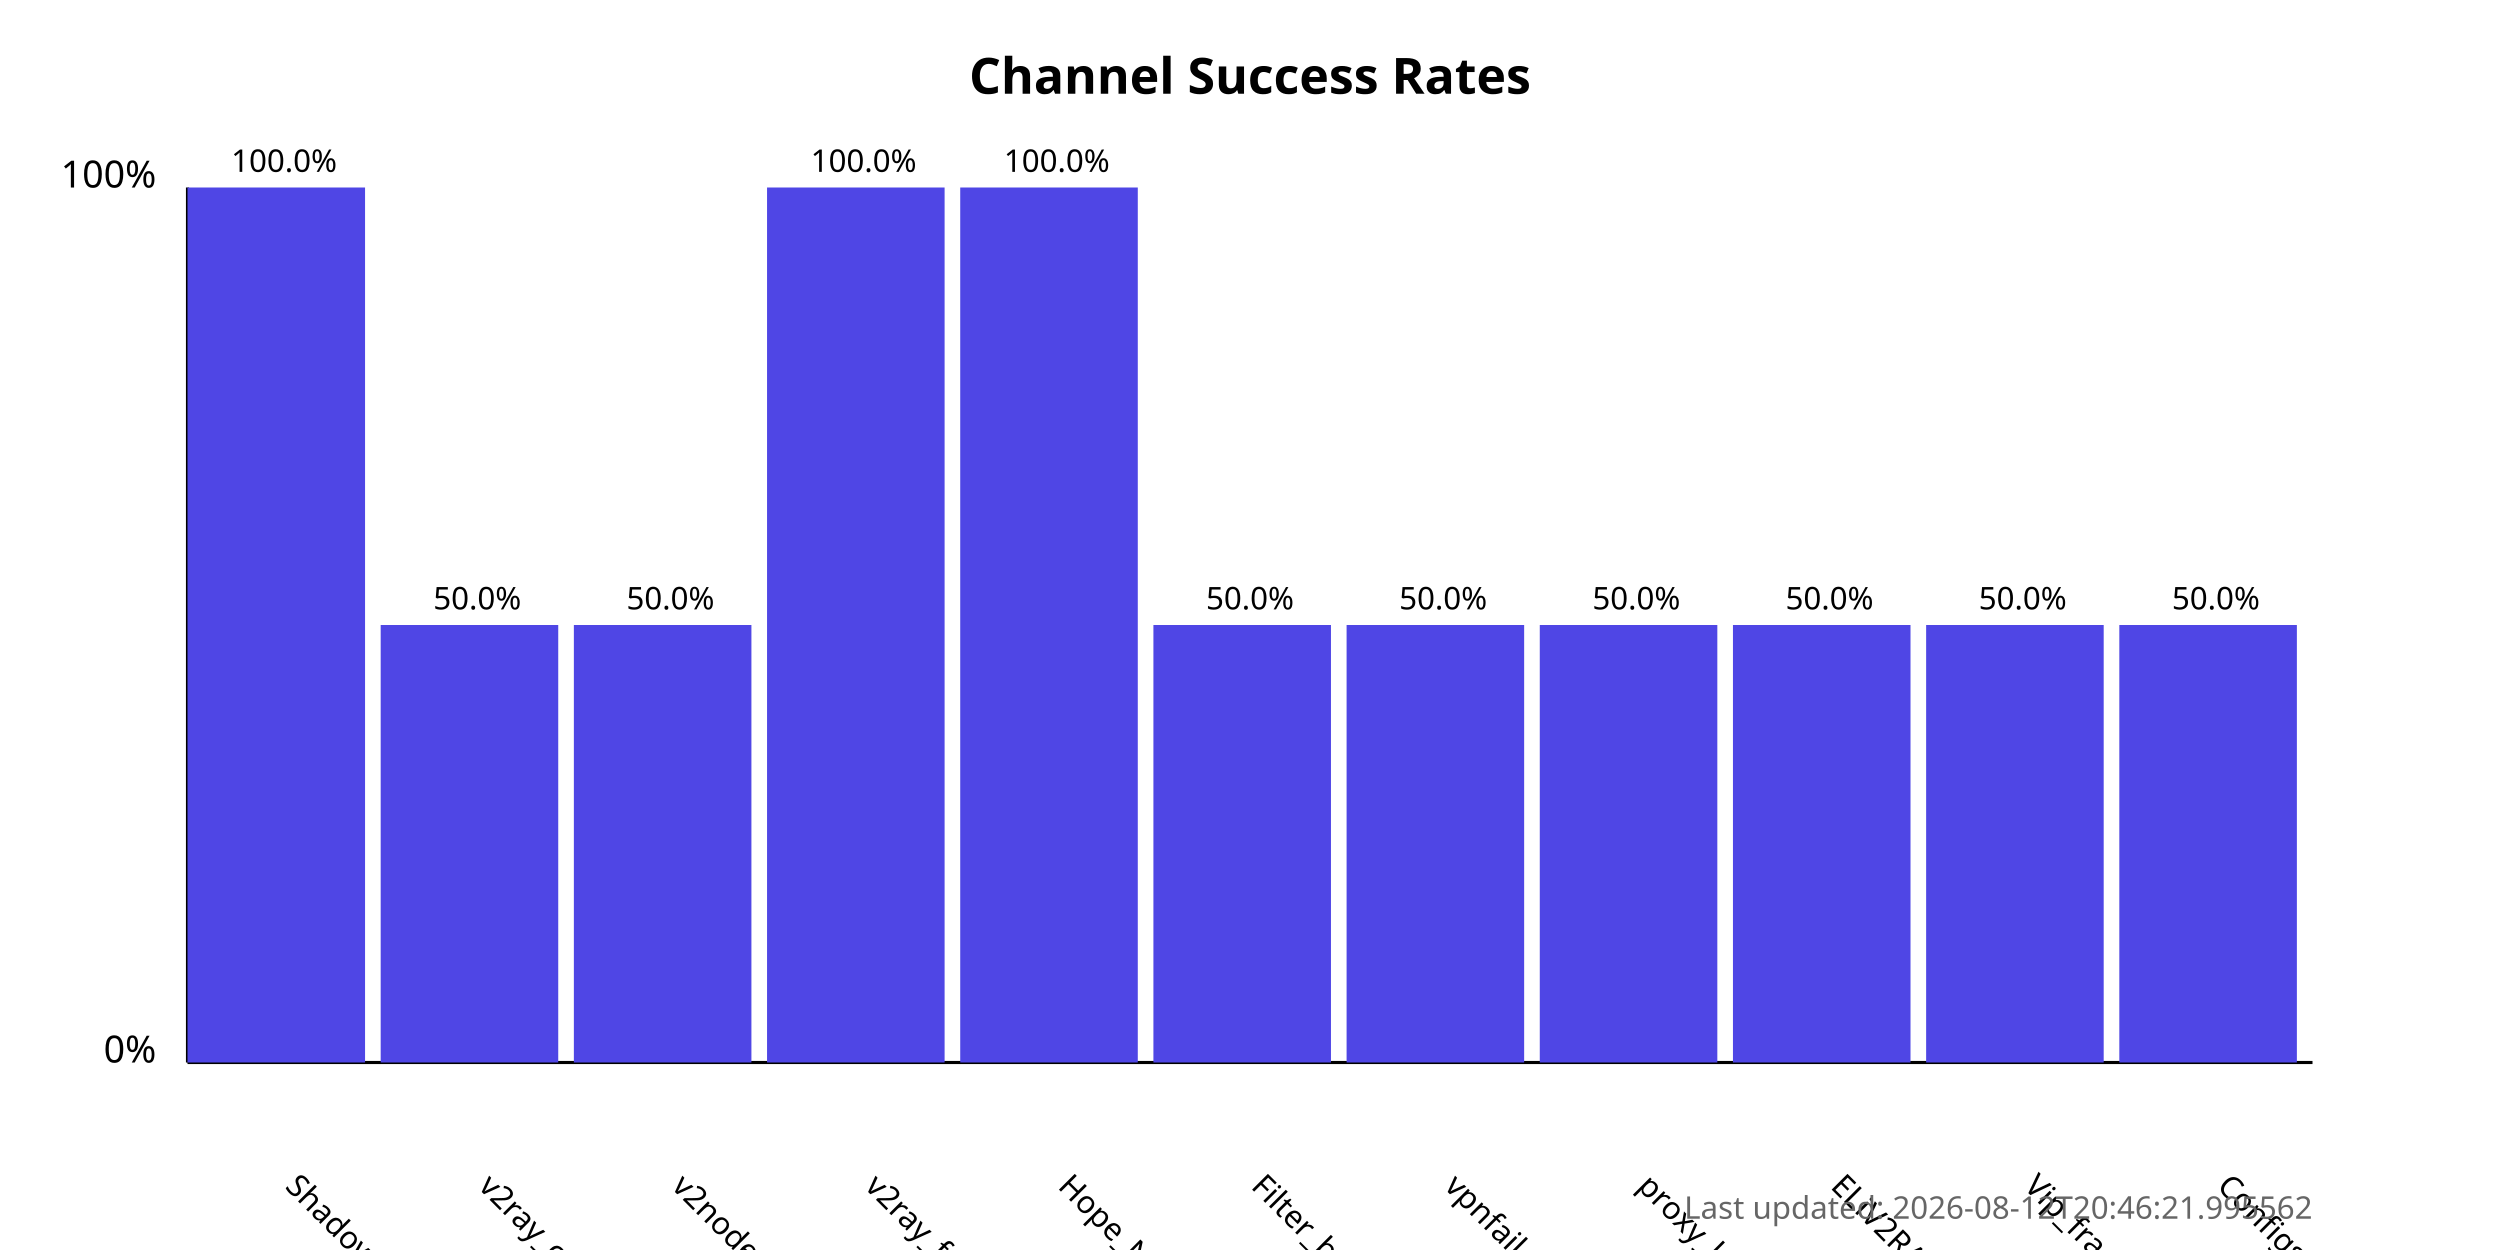
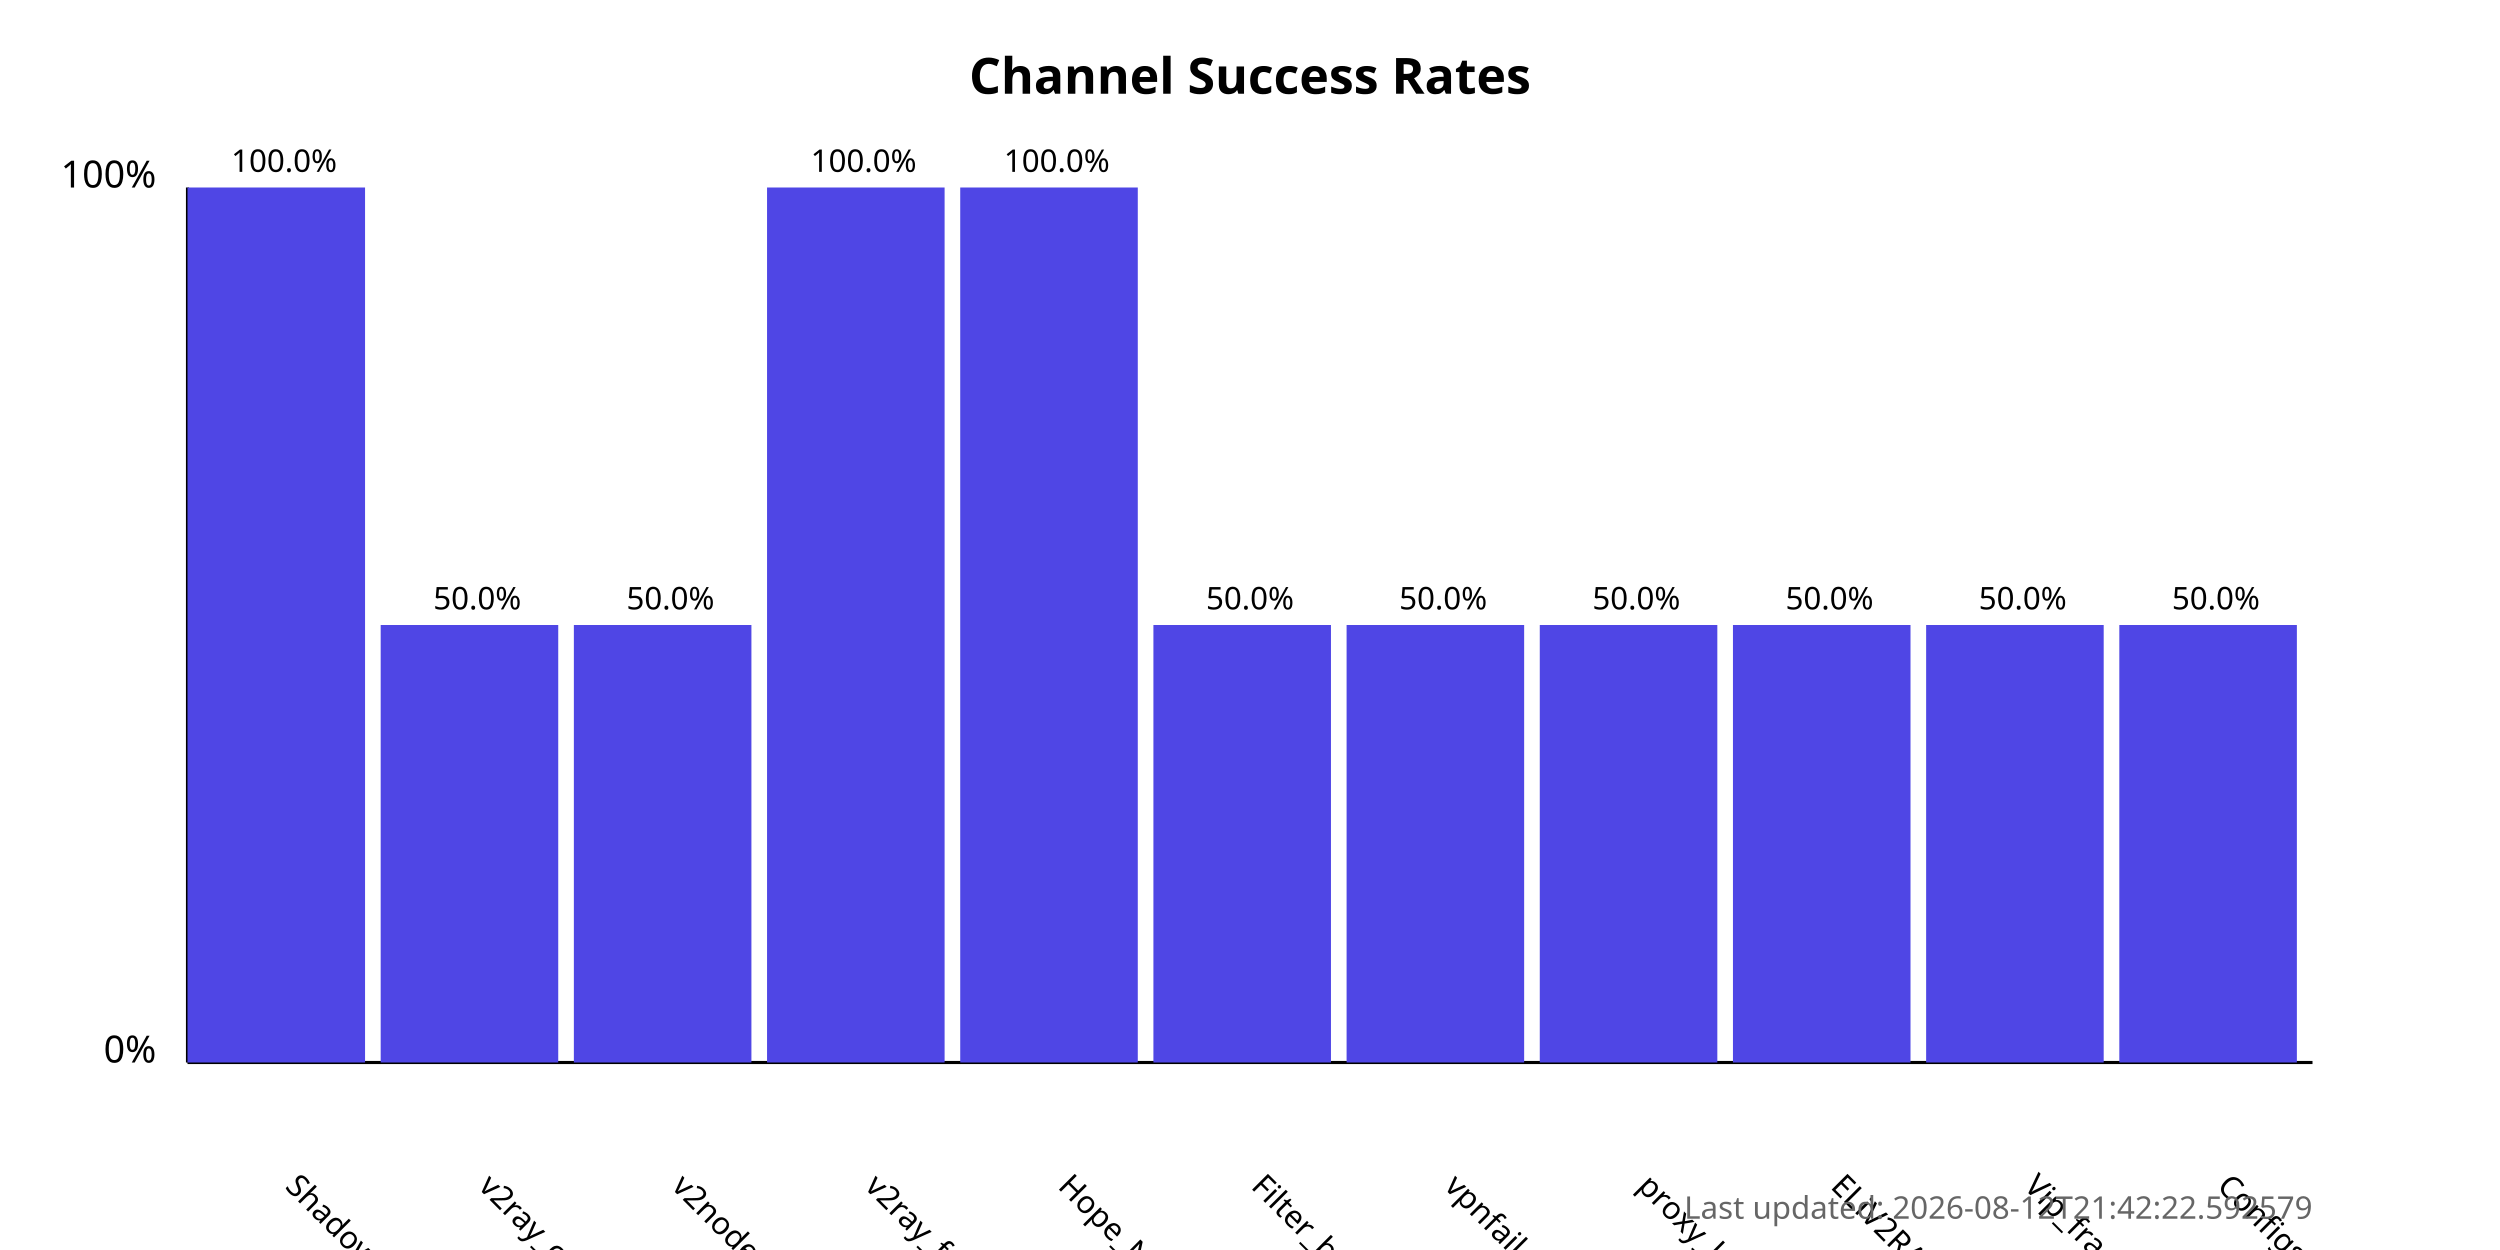
<svg xmlns="http://www.w3.org/2000/svg" width="800" height="400">
  <style>
            .chart-title { font: bold 16px sans-serif; }
            .axis-label { font: 12px sans-serif; }
            .tick-label { font: 10px sans-serif; }
            .bar { fill: #4f46e5; }
            .bar:hover { fill: #6366f1; }
            .timestamp { font: 10px sans-serif; fill: #666; }
        </style>
  <text x="400.0" y="30" text-anchor="middle" class="chart-title">
            Channel Success Rates
        </text>
  <line x1="60" y1="340" x2="60" y2="60" stroke="black" stroke-width="1" />
  <line x1="60" y1="340" x2="740" y2="340" stroke="black" stroke-width="1" />
  <text x="50" y="340" text-anchor="end" class="axis-label">0%</text>
  <text x="50" y="60" text-anchor="end" class="axis-label">100%</text>
  <g>
    <rect x="60" y="60.0" width="56.818" height="280.0" class="bar" />
    <text x="90.909" y="380" transform="rotate(45, 90.90909, 380)" text-anchor="start" class="tick-label">
                ShadowProxy66
            </text>
    <text x="90.909" y="55.0" text-anchor="middle" class="tick-label">
                100.0%
            </text>
  </g>
  <g>
    <rect x="121.818" y="200.0" width="56.818" height="140.0" class="bar" />
    <text x="152.727" y="380" transform="rotate(45, 152.7273, 380)" text-anchor="start" class="tick-label">
                v2ray_configs_pool
            </text>
    <text x="152.727" y="195.0" text-anchor="middle" class="tick-label">
                50.0%
            </text>
  </g>
  <g>
    <rect x="183.636" y="200.0" width="56.818" height="140.0" class="bar" />
    <text x="214.545" y="380" transform="rotate(45, 214.5455, 380)" text-anchor="start" class="tick-label">
                v2nodes
            </text>
    <text x="214.545" y="195.0" text-anchor="middle" class="tick-label">
                50.0%
            </text>
  </g>
  <g>
    <rect x="245.455" y="60.0" width="56.818" height="280.0" class="bar" />
    <text x="276.364" y="380" transform="rotate(45, 276.3636, 380)" text-anchor="start" class="tick-label">
                v2ray_free_conf
            </text>
    <text x="276.364" y="55.0" text-anchor="middle" class="tick-label">
                100.0%
            </text>
  </g>
  <g>
    <rect x="307.273" y="60.0" width="56.818" height="280.0" class="bar" />
    <text x="338.182" y="380" transform="rotate(45, 338.1818, 380)" text-anchor="start" class="tick-label">
                Hope_Net
            </text>
    <text x="338.182" y="55.0" text-anchor="middle" class="tick-label">
                100.0%
            </text>
  </g>
  <g>
    <rect x="369.091" y="200.0" width="56.818" height="140.0" class="bar" />
    <text x="400.0" y="380" transform="rotate(45, 400.0, 380)" text-anchor="start" class="tick-label">
                Filter_breaker
            </text>
    <text x="400.0" y="195.0" text-anchor="middle" class="tick-label">
                50.0%
            </text>
  </g>
  <g>
    <rect x="430.909" y="200.0" width="56.818" height="140.0" class="bar" />
    <text x="461.818" y="380" transform="rotate(45, 461.8182, 380)" text-anchor="start" class="tick-label">
                vpnfail_vless
            </text>
    <text x="461.818" y="195.0" text-anchor="middle" class="tick-label">
                50.0%
            </text>
  </g>
  <g>
    <rect x="492.727" y="200.0" width="56.818" height="140.0" class="bar" />
    <text x="523.636" y="380" transform="rotate(45, 523.6364, 380)" text-anchor="start" class="tick-label">
                proxy_kafee
            </text>
    <text x="523.636" y="195.0" text-anchor="middle" class="tick-label">
                50.0%
            </text>
  </g>
  <g>
    <rect x="554.545" y="200.0" width="56.818" height="140.0" class="bar" />
    <text x="585.455" y="380" transform="rotate(45, 585.4545, 380)" text-anchor="start" class="tick-label">
                ELiV2RAY
            </text>
    <text x="585.455" y="195.0" text-anchor="middle" class="tick-label">
                50.0%
            </text>
  </g>
  <g>
    <rect x="616.364" y="200.0" width="56.818" height="140.0" class="bar" />
    <text x="647.273" y="380" transform="rotate(45, 647.2727, 380)" text-anchor="start" class="tick-label">
                Vip_fragment_v2ray
            </text>
    <text x="647.273" y="195.0" text-anchor="middle" class="tick-label">
                50.0%
            </text>
  </g>
  <g>
    <rect x="678.182" y="200.0" width="56.818" height="140.0" class="bar" />
    <text x="709.091" y="380" transform="rotate(45, 709.0909, 380)" text-anchor="start" class="tick-label">
                ConfigsHubPlus
            </text>
    <text x="709.091" y="195.0" text-anchor="middle" class="tick-label">
                50.0%
            </text>
  </g>
  <text x="740" y="390" text-anchor="end" class="timestamp">
-             Last updated: 2026-08-12T20:46:21.995562
+             Last updated: 2026-08-12T21:42:22.592579
        </text>
</svg>
